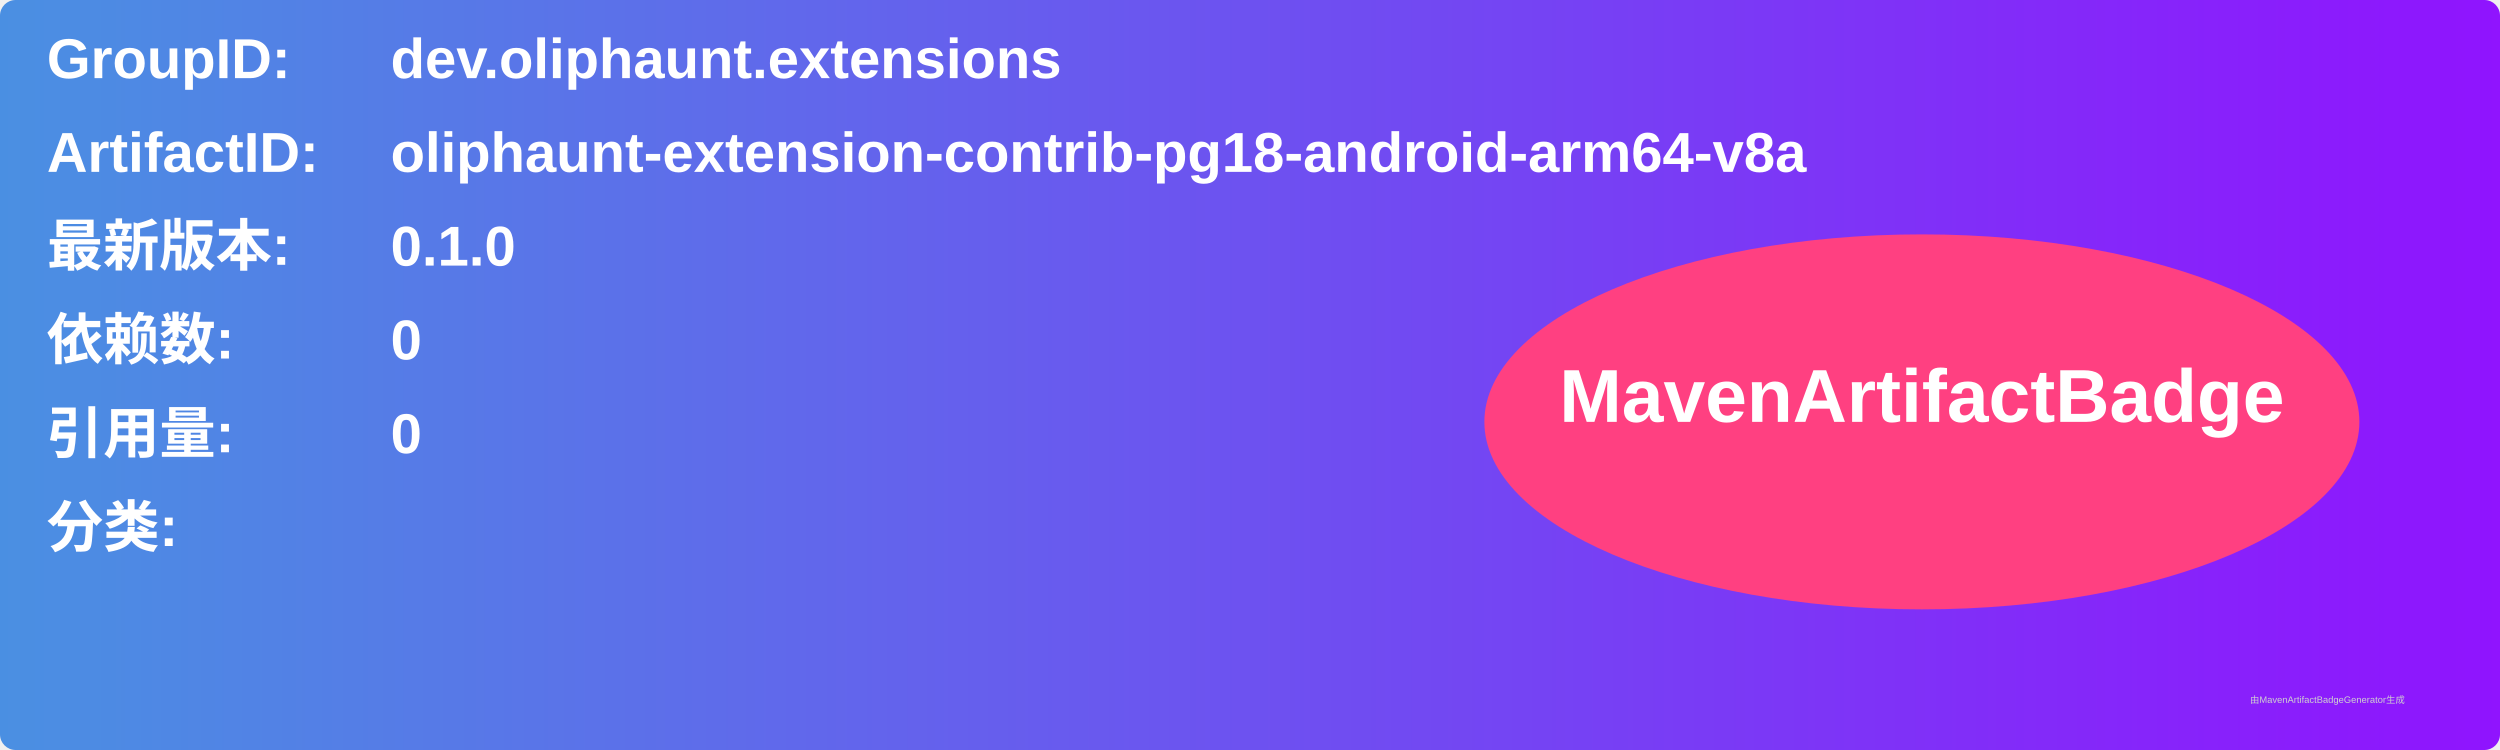
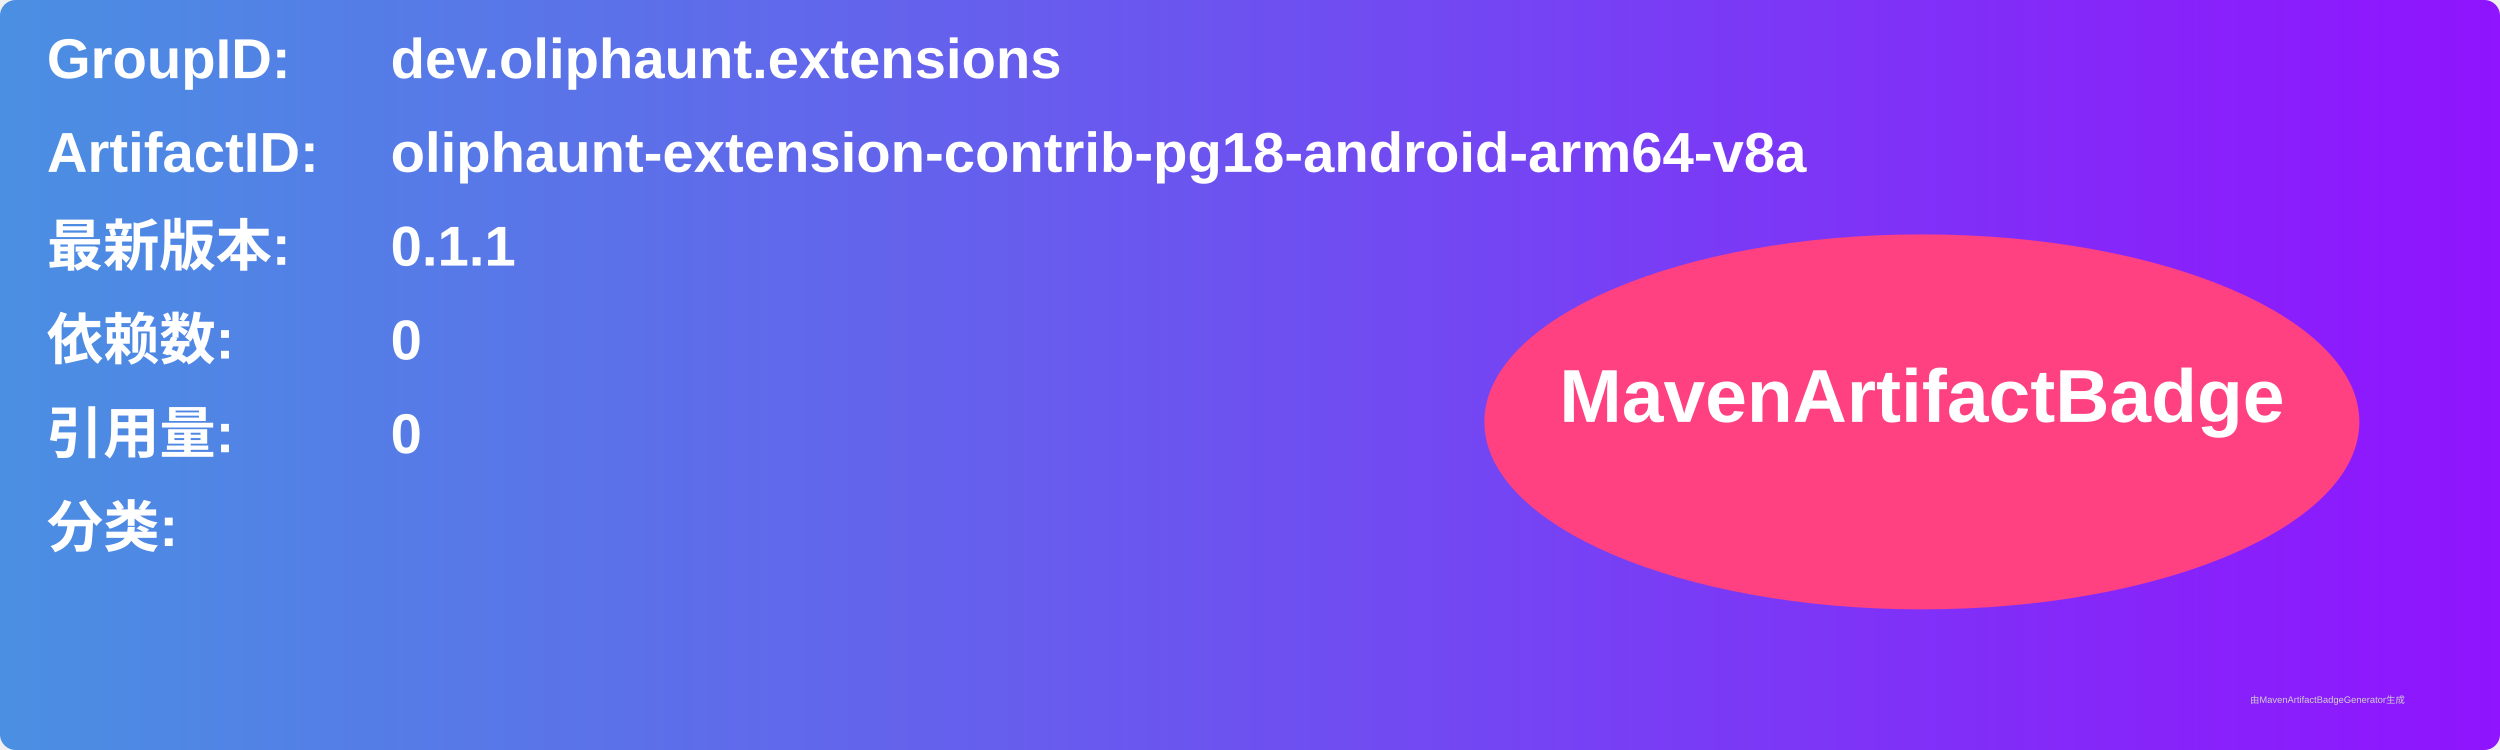
<svg xmlns="http://www.w3.org/2000/svg" width="800" height="240" viewBox="0 0 800 240">
  <linearGradient id="grad" x1="0%" y1="0%" x2="100%" y2="0%">
    <stop offset="0%" stop-color="#4a90e2" />
    <stop offset="100%" stop-color="#9013fe" />
  </linearGradient>
  <rect width="100%" height="100%" rx="5" ry="5" fill="url(#grad)" />
  <g transform="translate(15, 15)">
    <text x="0" y="10" font-family="Arial" font-size="18" fill="white" font-weight="bold" width="260">GroupID:</text>
    <text x="110" y="10" font-family="Arial" font-size="18" fill="white" font-weight="bold" width="460">dev.oliphaunt.extensions</text>
    <text x="0" y="40" font-family="Arial" font-size="18" fill="white" font-weight="bold" width="260">ArtifactID:</text>
    <text x="110" y="40" font-family="Arial" font-size="18" fill="white" font-weight="bold" width="460">oliphaunt-extension-contrib-pg18-android-arm64-v8a</text>
    <text x="0" y="70" font-family="Arial" font-size="18" fill="white" font-weight="bold">最新版本:</text>
    <text x="110" y="70" font-family="Arial" font-size="18" fill="white" font-weight="bold">
-       <tspan font-weight="bold">0.1.0</tspan>
+       <tspan font-weight="bold">0.1.1</tspan>
    </text>
    <text x="0" y="100" font-family="Arial" font-size="18" fill="white" font-weight="bold">依赖数: </text>
    <text x="110" y="100" font-family="Arial" font-size="18" fill="white">
      <tspan font-weight="bold">0</tspan>
    </text>
    <text x="0" y="130" font-family="Arial" font-size="18" fill="white" font-weight="bold">引用量: </text>
    <text x="110" y="130" font-family="Arial" font-size="18" fill="white">
      <tspan font-weight="bold">0</tspan>
    </text>
    <text x="0" y="160" font-family="Arial" font-size="18" fill="white" font-weight="bold">分类:</text>
    <text x="10" y="190" font-family="Arial" font-size="10" fill="white">
      <tspan font-weight="bold" />
    </text>
    <ellipse cx="600" cy="120" rx="140" ry="60" fill="#ff4081" />
    <text x="600" y="120" text-anchor="middle" font-family="Arial" font-size="24" fill="white" font-weight="bold">MavenArtifactBadge</text>
  </g>
  <text x="720" y="225" font-family="Arial" font-size="3" fill="#d0d0d0">由MavenArtifactBadgeGenerator生成</text>
</svg>
